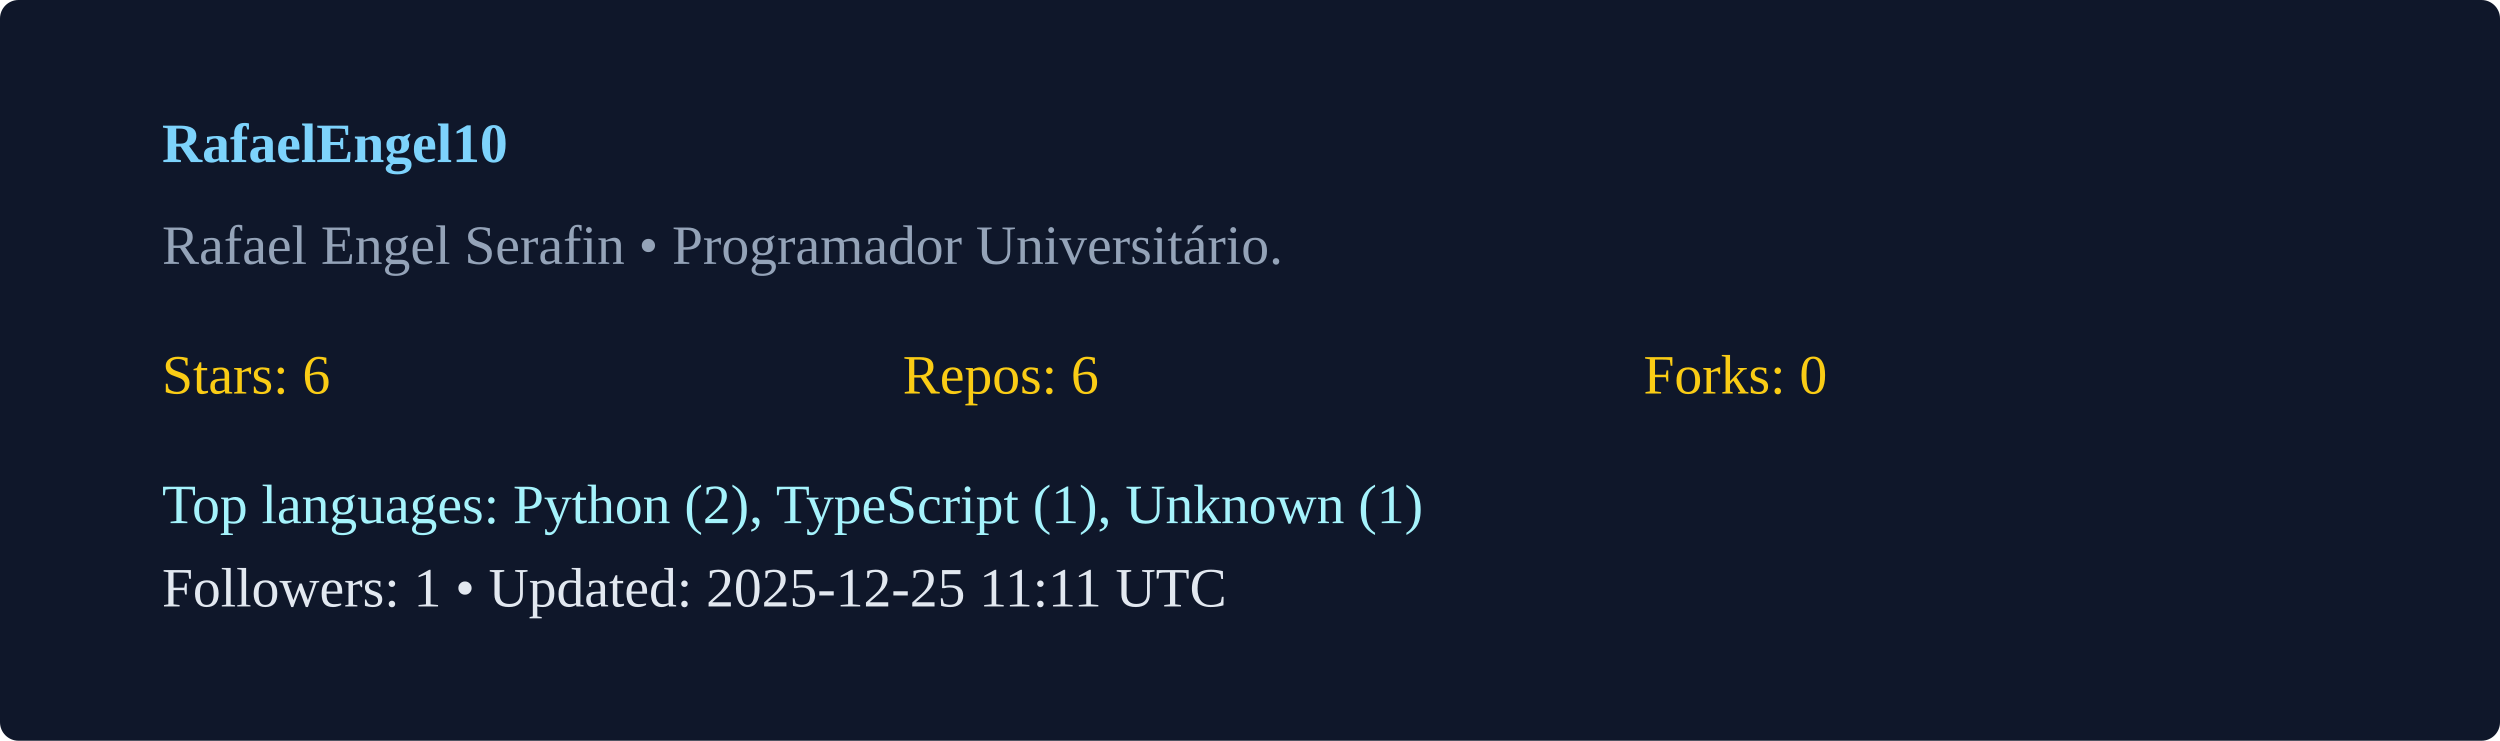
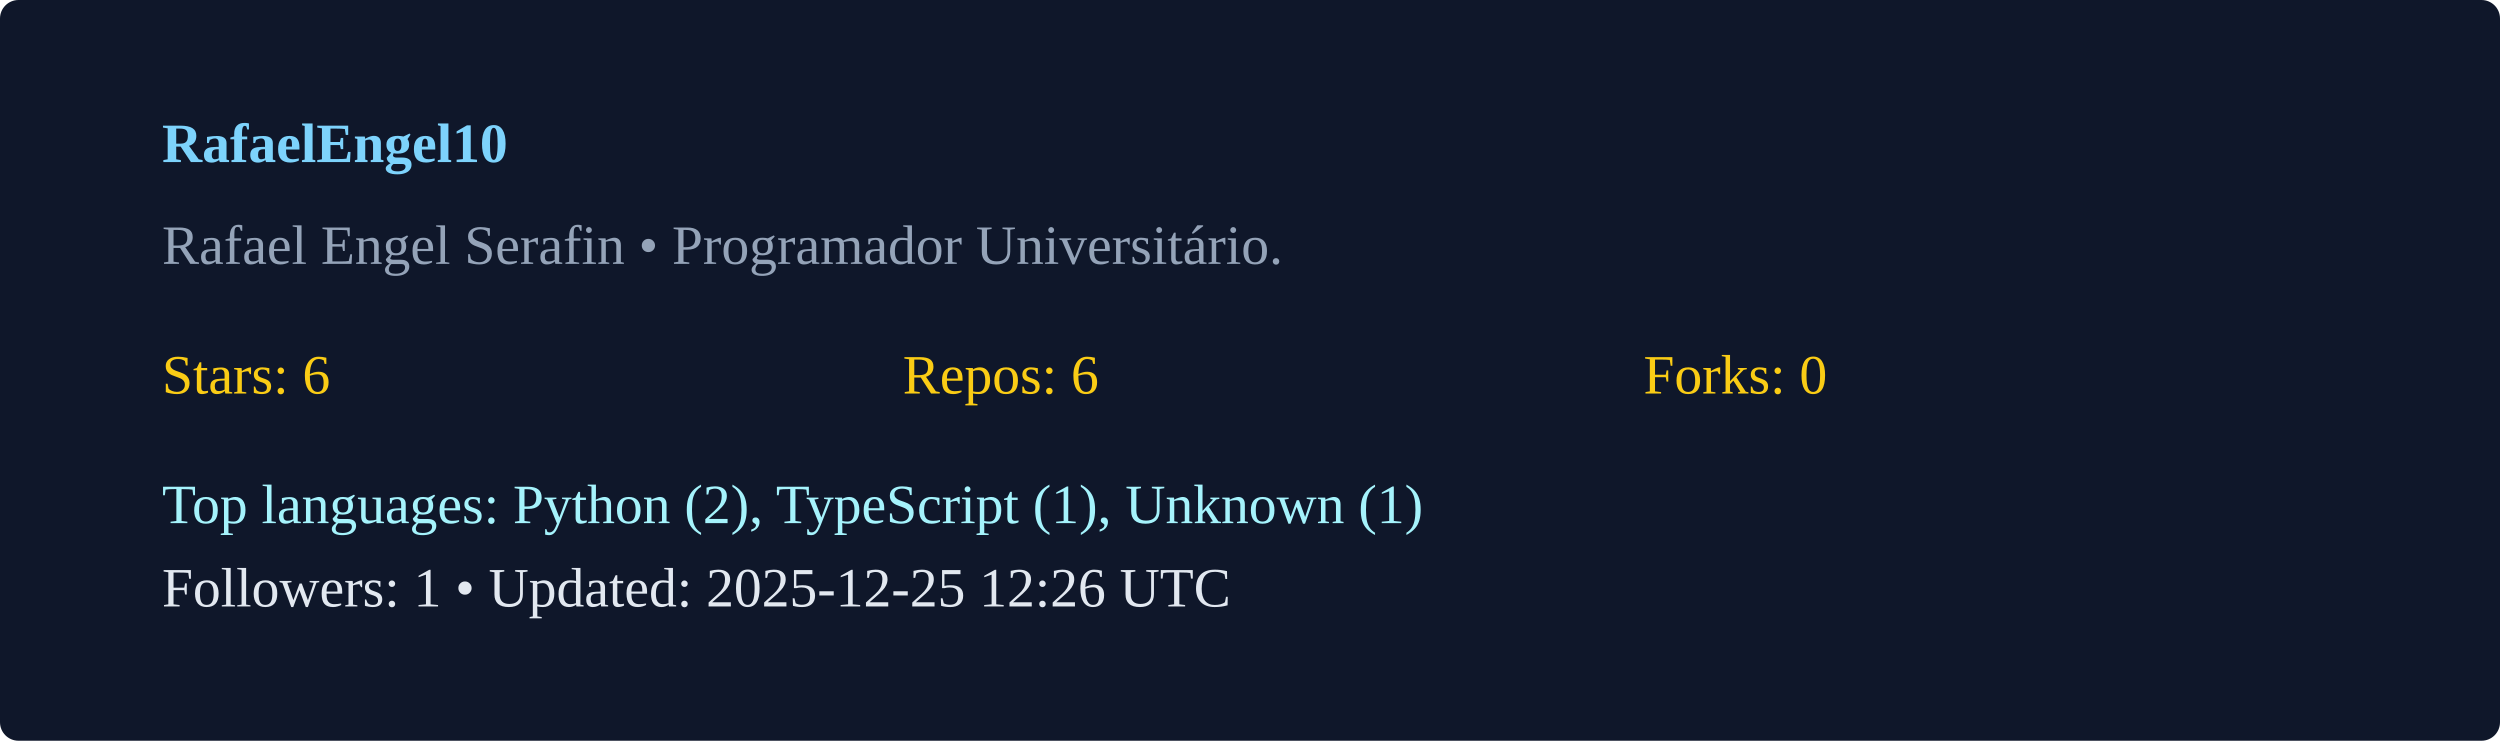
<svg xmlns="http://www.w3.org/2000/svg" width="540" height="160" viewBox="0 0 540 160">
  <rect width="100%" height="100%" rx="4" fill="#0f172a" />
  <g transform="translate(35,35)">
    <text x="0" y="0" fill="#7dd3fc" font-weight="600">RafaelEngel10</text>
    <text x="0" y="22" fill="#94a3b8">Rafael Engel Serafin  • Programador Universitário. </text>
    <g transform="translate(0,50)">
      <text x="0" y="0" fill="#facc15">Stars: 6</text>
      <text x="160" y="0" fill="#facc15">Repos: 6</text>
      <text x="320" y="0" fill="#facc15">Forks: 0</text>
      <text x="0" y="28" fill="#a5f3fc">Top languages: Python (2), TypeScript (1), Unknown (1)</text>
-       <text x="0" y="46" fill="#e2e8f0">Followers: 1 • Updated: 2025-12-25 11:11 UTC</text>
+       <text x="0" y="46" fill="#e2e8f0">Followers: 1 • Updated: 2025-12-25 12:26 UTC</text>
    </g>
  </g>
</svg>
